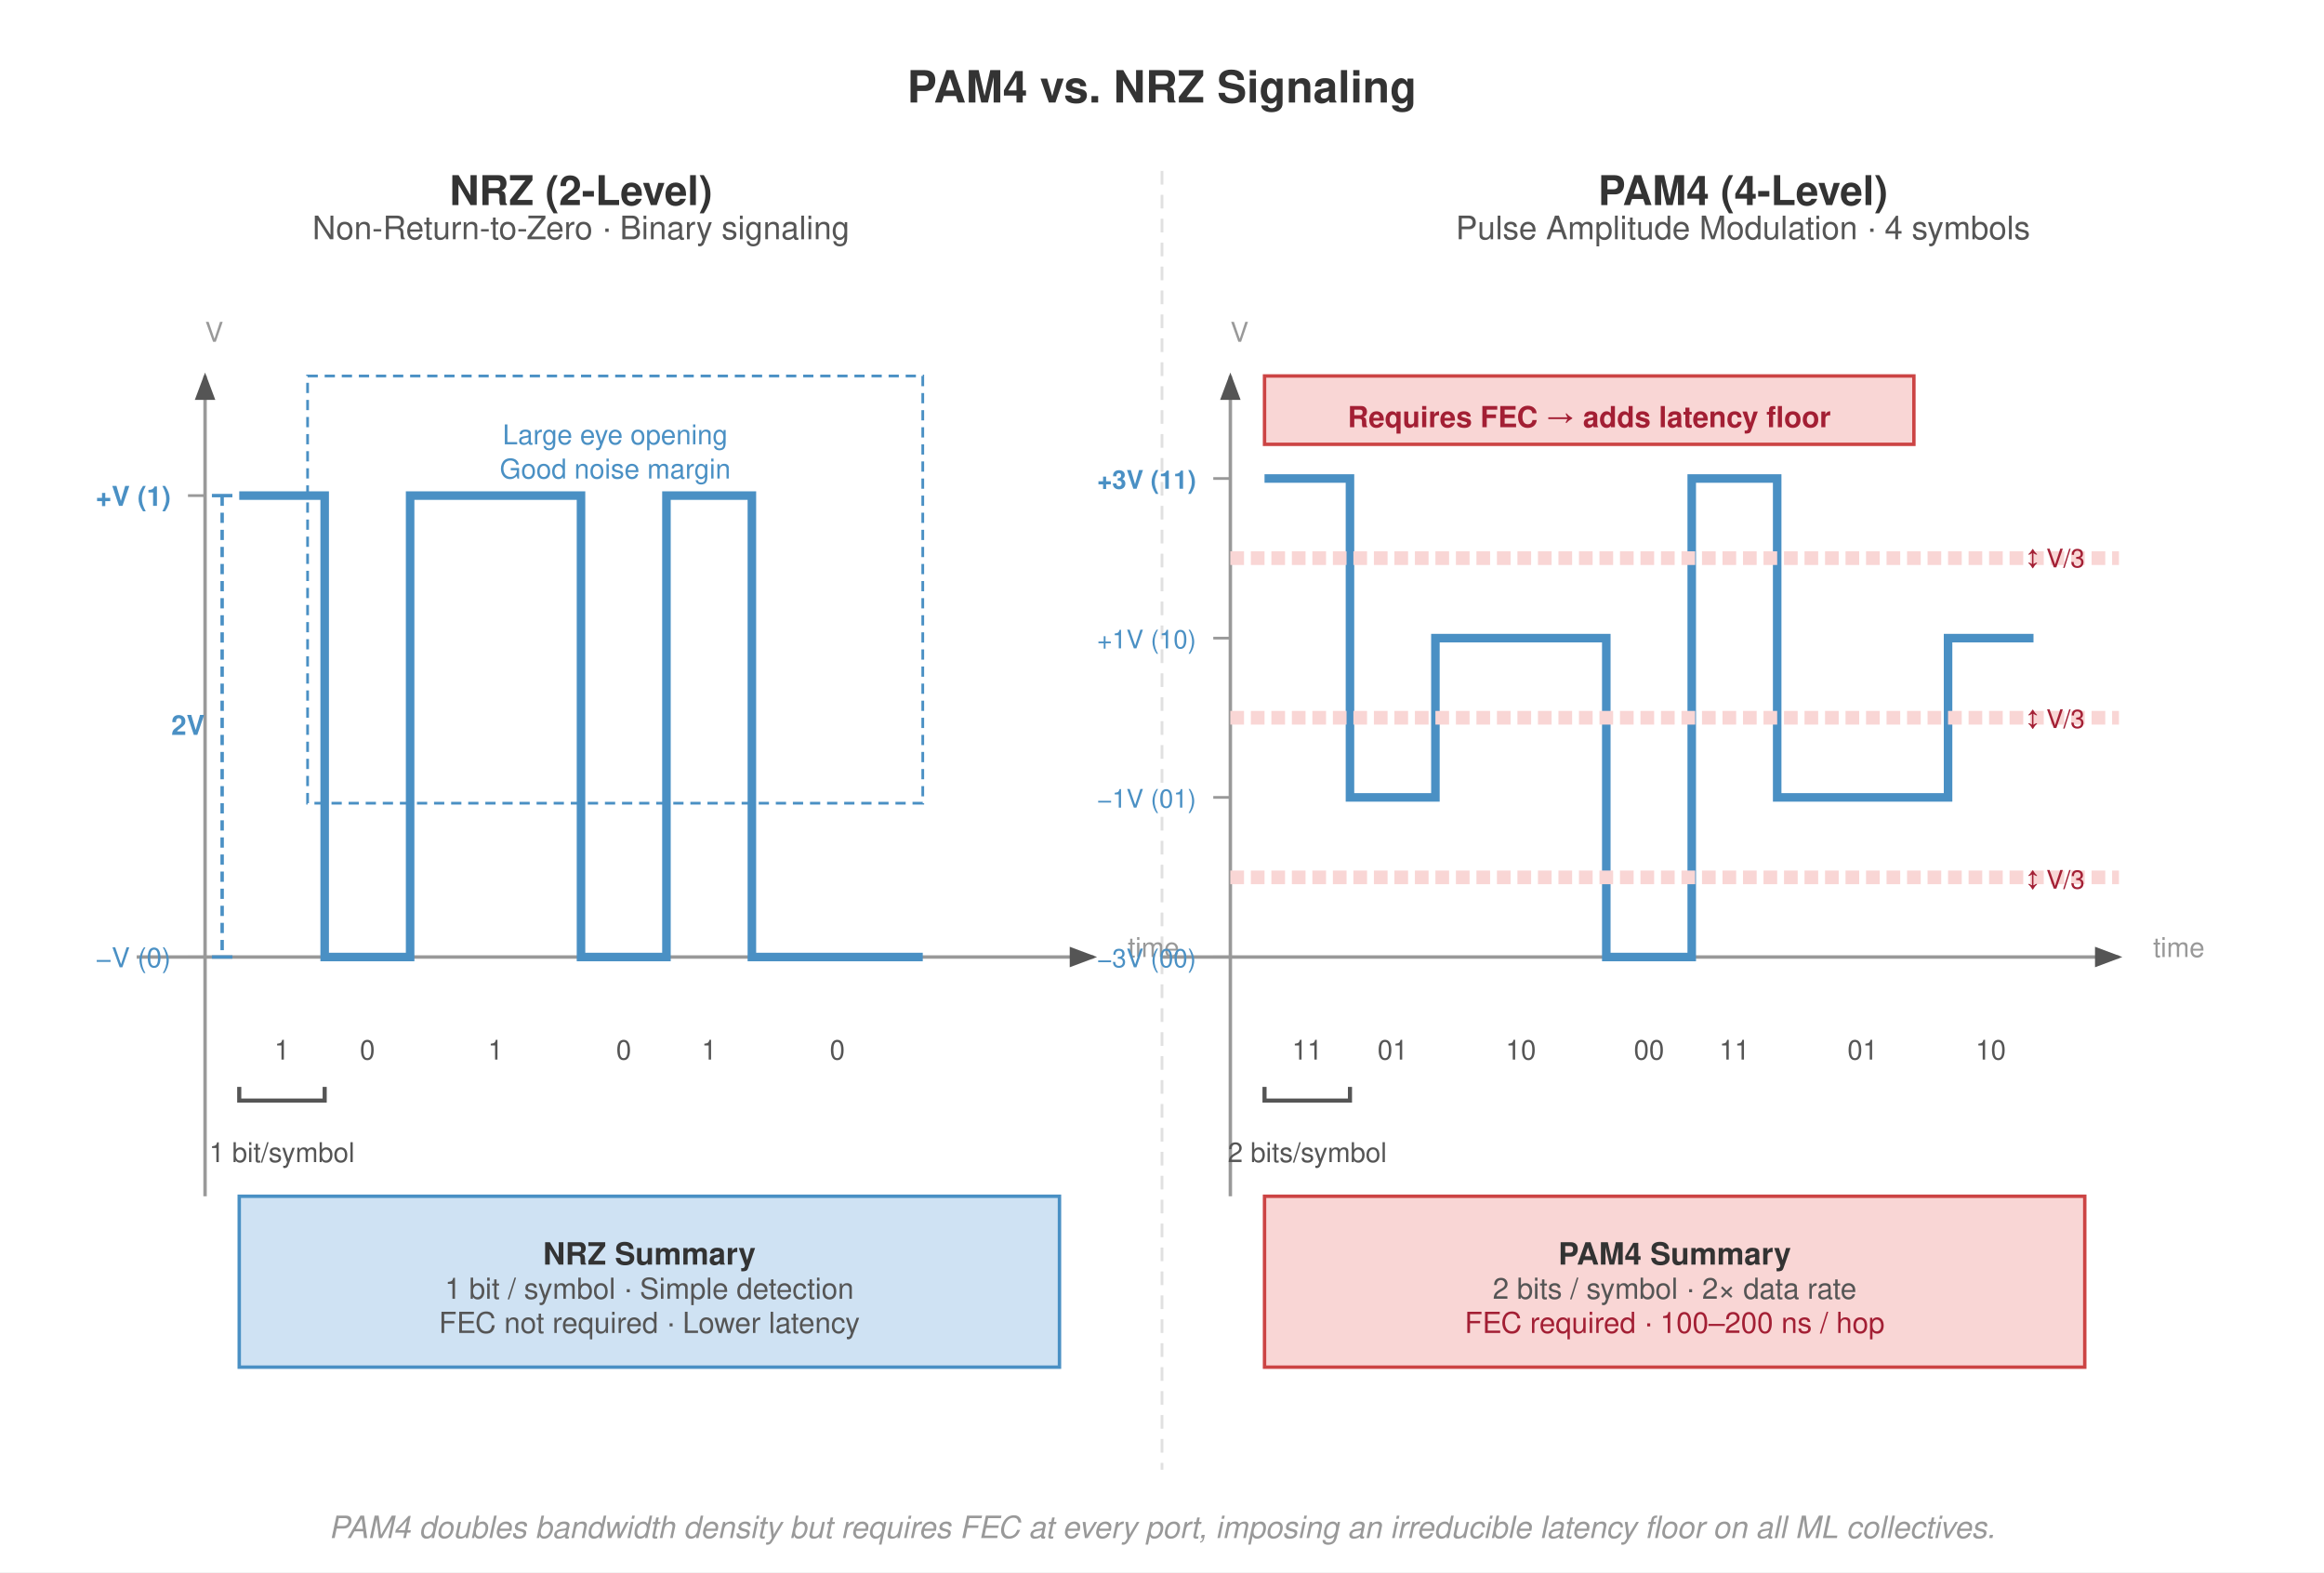
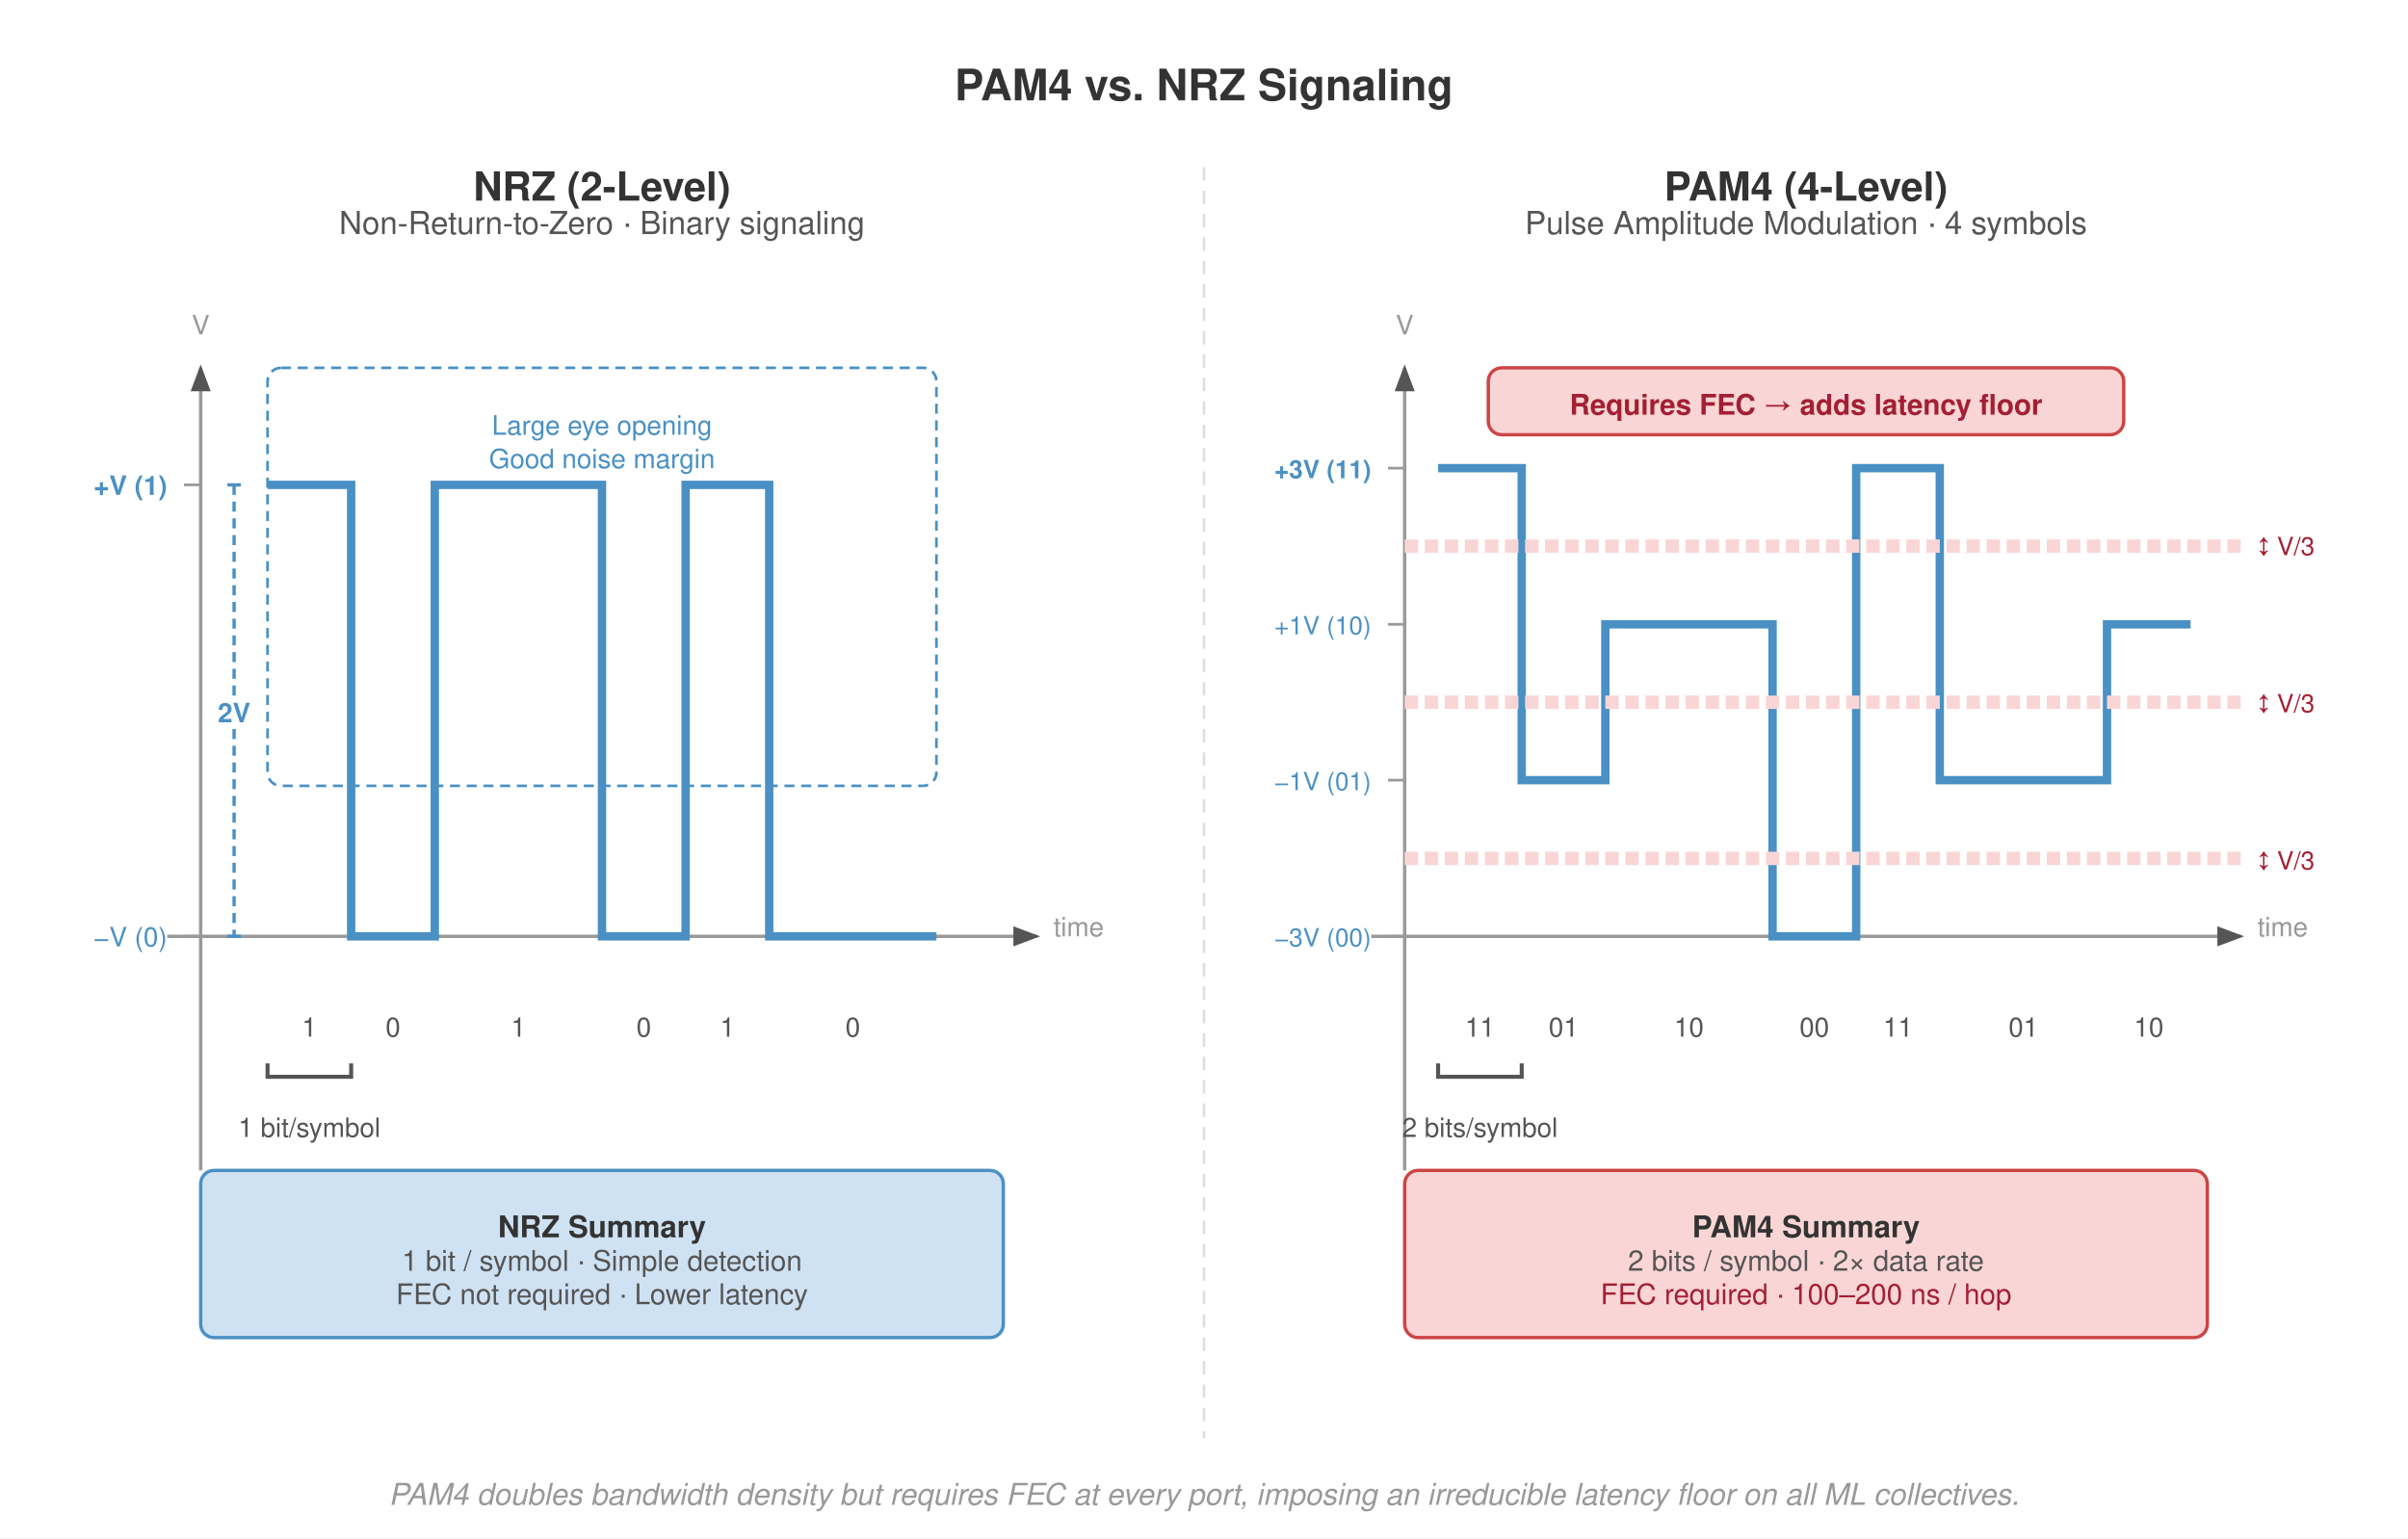
- <svg xmlns="http://www.w3.org/2000/svg" viewBox="0 0 680 460" font-family="Helvetica Neue, Helvetica, Arial, sans-serif">
-   <rect width="680" height="460" fill="#fff" />
+ <svg xmlns="http://www.w3.org/2000/svg" viewBox="0 0 720 460" font-family="Helvetica Neue, Helvetica, Arial, sans-serif">
+   <rect width="720" height="460" fill="#fff" />
  <defs>
    <marker id="arrow" markerWidth="8" markerHeight="6" refX="7" refY="3" orient="auto">
      <path d="M0,0 L8,3 L0,6 Z" fill="#555" />
    </marker>
    <marker id="arrow-red" markerWidth="8" markerHeight="6" refX="7" refY="3" orient="auto">
      <path d="M0,0 L8,3 L0,6 Z" fill="#a31f34" />
    </marker>
  </defs>
-   <text x="340" y="30" text-anchor="middle" font-size="13" font-weight="700" fill="#333">PAM4 vs. NRZ Signaling</text>
-   <line x1="340" y1="50" x2="340" y2="430" stroke="#e0e0e0" stroke-width="0.8" stroke-dasharray="4,3" />
-   <text x="170" y="60" text-anchor="middle" font-size="12" font-weight="700" fill="#333">NRZ (2-Level)</text>
-   <text x="170" y="70" text-anchor="middle" font-size="9.5" fill="#555">Non-Return-to-Zero · Binary signaling</text>
-   <line x1="40" y1="280" x2="320" y2="280" stroke="#999" stroke-width="1" marker-end="url(#arrow)" />
+   <text x="360" y="30" text-anchor="middle" font-size="13" font-weight="700" fill="#333">PAM4 vs. NRZ Signaling</text>
+   <line x1="360" y1="50" x2="360" y2="430" stroke="#e0e0e0" stroke-width="0.8" stroke-dasharray="4,3" />
+   <text x="180" y="60" text-anchor="middle" font-size="12" font-weight="700" fill="#333">NRZ (2-Level)</text>
+   <text x="180" y="70" text-anchor="middle" font-size="9.5" fill="#555">Non-Return-to-Zero · Binary signaling</text>
+   <line x1="50" y1="280" x2="310" y2="280" stroke="#999" stroke-width="1" marker-end="url(#arrow)" />
  <line x1="60" y1="350" x2="60" y2="110" stroke="#999" stroke-width="1" marker-end="url(#arrow)" />
-   <text x="330" y="280" font-size="8" fill="#999">time</text>
-   <text x="60" y="100" font-size="8" fill="#999">V</text>
+   <text x="315" y="280" font-size="8" fill="#999" text-anchor="start">time</text>
+   <text x="60" y="100" font-size="8" fill="#999" text-anchor="middle">V</text>
  <line x1="55" y1="145" x2="60" y2="145" stroke="#999" stroke-width="0.8" />
  <text x="50" y="148" text-anchor="end" font-size="8" fill="#4a90c4" font-weight="700">+V (1)</text>
  <line x1="55" y1="280" x2="60" y2="280" stroke="#999" stroke-width="0.8" />
  <text x="50" y="283" text-anchor="end" font-size="8" fill="#4a90c4">−V (0)</text>
-   <polyline points="70,145 95,145 95,280 120,280 120,145 170,145 170,280 195,280 195,145 220,145 220,280 270,280" fill="none" stroke="#4a90c4" stroke-width="2.5" />
-   <text x="82.5" y="310" text-anchor="middle" font-size="8" fill="#555">1</text>
-   <text x="107.5" y="310" text-anchor="middle" font-size="8" fill="#555">0</text>
-   <text x="145" y="310" text-anchor="middle" font-size="8" fill="#555">1</text>
-   <text x="182.5" y="310" text-anchor="middle" font-size="8" fill="#555">0</text>
-   <text x="207.5" y="310" text-anchor="middle" font-size="8" fill="#555">1</text>
-   <text x="245" y="310" text-anchor="middle" font-size="8" fill="#555">0</text>
-   <polyline points="70,318 70,322 95,322 95,318" fill="none" stroke="#555" stroke-width="1.2" />
-   <text x="82.5" y="340" text-anchor="middle" font-size="8" fill="#555">1 bit/symbol</text>
-   <rect x="90" y="110" width="180" height="125" fill="none" stroke="#4a90c4" stroke-width="0.8" stroke-dasharray="3,2" />
+   <polyline points="80,145 105,145 105,280 130,280 130,145 180,145 180,280 205,280 205,145 230,145 230,280 280,280" fill="none" stroke="#4a90c4" stroke-width="2.5" />
+   <text x="92.5" y="310" text-anchor="middle" font-size="8" fill="#555">1</text>
+   <text x="117.5" y="310" text-anchor="middle" font-size="8" fill="#555">0</text>
+   <text x="155" y="310" text-anchor="middle" font-size="8" fill="#555">1</text>
+   <text x="192.5" y="310" text-anchor="middle" font-size="8" fill="#555">0</text>
+   <text x="217.5" y="310" text-anchor="middle" font-size="8" fill="#555">1</text>
+   <text x="255" y="310" text-anchor="middle" font-size="8" fill="#555">0</text>
+   <polyline points="80,318 80,322 105,322 105,318" fill="none" stroke="#555" stroke-width="1.2" />
+   <text x="92.5" y="340" text-anchor="middle" font-size="8" fill="#555">1 bit/symbol</text>
+   <rect x="80" y="110" width="200" height="125" fill="none" stroke="#4a90c4" stroke-width="0.8" stroke-dasharray="3,2" rx="4" />
  <text x="180" y="130" text-anchor="middle" font-size="8" fill="#4a90c4">Large eye opening</text>
  <text x="180" y="140" text-anchor="middle" font-size="8" fill="#4a90c4">Good noise margin</text>
-   <line x1="65" y1="145" x2="65" y2="280" stroke="#4a90c4" stroke-width="1" stroke-dasharray="3,2" />
-   <line x1="62" y1="145" x2="68" y2="145" stroke="#4a90c4" stroke-width="1" />
-   <line x1="62" y1="280" x2="68" y2="280" stroke="#4a90c4" stroke-width="1" />
-   <text x="55" y="215" text-anchor="middle" font-size="8" fill="#4a90c4" font-weight="700">2V</text>
-   <rect x="70" y="350" width="240" height="50" fill="#cfe2f3" stroke="#4a90c4" stroke-width="1" />
-   <text x="190" y="370" text-anchor="middle" font-size="9" font-weight="700" fill="#333">NRZ Summary</text>
-   <text x="190" y="380" text-anchor="middle" font-size="8.5" fill="#555">1 bit / symbol · Simple detection</text>
-   <text x="190" y="390" text-anchor="middle" font-size="8.5" fill="#555">FEC not required · Lower latency</text>
-   <text x="510" y="60" text-anchor="middle" font-size="12" font-weight="700" fill="#333">PAM4 (4-Level)</text>
-   <text x="510" y="70" text-anchor="middle" font-size="9.5" fill="#555">Pulse Amplitude Modulation · 4 symbols</text>
-   <line x1="340" y1="280" x2="620" y2="280" stroke="#999" stroke-width="1" marker-end="url(#arrow)" />
-   <line x1="360" y1="350" x2="360" y2="110" stroke="#999" stroke-width="1" marker-end="url(#arrow)" />
-   <text x="630" y="280" font-size="8" fill="#999">time</text>
-   <text x="360" y="100" font-size="8" fill="#999">V</text>
-   <line x1="355" y1="140" x2="360" y2="140" stroke="#999" stroke-width="0.8" />
-   <text x="350" y="143" text-anchor="end" font-size="7.5" fill="#4a90c4" font-weight="700">+3V (11)</text>
-   <line x1="355" y1="186.7" x2="360" y2="186.7" stroke="#999" stroke-width="0.8" />
-   <text x="350" y="189.7" text-anchor="end" font-size="7.5" fill="#4a90c4">+1V (10)</text>
-   <line x1="355" y1="233.3" x2="360" y2="233.3" stroke="#999" stroke-width="0.8" />
-   <text x="350" y="236.3" text-anchor="end" font-size="7.5" fill="#4a90c4">−1V (01)</text>
-   <line x1="355" y1="280" x2="360" y2="280" stroke="#999" stroke-width="0.8" />
-   <text x="350" y="283" text-anchor="end" font-size="7.5" fill="#4a90c4">−3V (00)</text>
-   <polyline points="370,140 395,140 395,233.3 420,233.3 420,186.7 470,186.7 470,280 495,280 495,140 520,140 520,233.3 570,233.3 570,186.7 595,186.7" fill="none" stroke="#4a90c4" stroke-width="2.5" />
-   <text x="382.5" y="310" text-anchor="middle" font-size="8" fill="#555">11</text>
-   <text x="407.5" y="310" text-anchor="middle" font-size="8" fill="#555">01</text>
-   <text x="445" y="310" text-anchor="middle" font-size="8" fill="#555">10</text>
-   <text x="482.5" y="310" text-anchor="middle" font-size="8" fill="#555">00</text>
-   <text x="507.5" y="310" text-anchor="middle" font-size="8" fill="#555">11</text>
-   <text x="545" y="310" text-anchor="middle" font-size="8" fill="#555">01</text>
-   <text x="582.5" y="310" text-anchor="middle" font-size="8" fill="#555">10</text>
-   <polyline points="370,318 370,322 395,322 395,318" fill="none" stroke="#555" stroke-width="1.2" />
-   <text x="382.5" y="340" text-anchor="middle" font-size="8" fill="#555">2 bits/symbol</text>
-   <line x1="360" y1="163.3" x2="620" y2="163.3" stroke="#f9d6d5" stroke-width="4" stroke-dasharray="4,2" />
-   <line x1="360" y1="210" x2="620" y2="210" stroke="#f9d6d5" stroke-width="4" stroke-dasharray="4,2" />
-   <line x1="360" y1="256.7" x2="620" y2="256.7" stroke="#f9d6d5" stroke-width="4" stroke-dasharray="4,2" />
-   <text x="610" y="166" text-anchor="end" font-size="7.5" fill="#a31f34">↕ V/3</text>
-   <text x="610" y="213" text-anchor="end" font-size="7.5" fill="#a31f34">↕ V/3</text>
-   <text x="610" y="260" text-anchor="end" font-size="7.5" fill="#a31f34">↕ V/3</text>
-   <rect x="370" y="110" width="190" height="20" fill="#f9d6d5" stroke="#c44" stroke-width="1" />
-   <text x="465" y="125" text-anchor="middle" font-size="8.5" font-weight="700" fill="#a31f34">Requires FEC → adds latency floor</text>
-   <rect x="370" y="350" width="240" height="50" fill="#f9d6d5" stroke="#c44" stroke-width="1" />
-   <text x="490" y="370" text-anchor="middle" font-size="9" font-weight="700" fill="#333">PAM4 Summary</text>
-   <text x="490" y="380" text-anchor="middle" font-size="8.5" fill="#555">2 bits / symbol · 2× data rate</text>
-   <text x="490" y="390" text-anchor="middle" font-size="8.5" fill="#a31f34">FEC required · 100–200 ns / hop</text>
-   <text x="340" y="450" text-anchor="middle" font-size="9" fill="#999" font-style="italic">PAM4 doubles bandwidth density but requires FEC at every port, imposing an irreducible latency floor on all ML collectives.</text>
+   <line x1="70" y1="145" x2="70" y2="208" stroke="#4a90c4" stroke-width="1" stroke-dasharray="3,2" />
+   <line x1="70" y1="218" x2="70" y2="280" stroke="#4a90c4" stroke-width="1" stroke-dasharray="3,2" />
+   <line x1="68" y1="145" x2="72" y2="145" stroke="#4a90c4" stroke-width="1" />
+   <line x1="68" y1="280" x2="72" y2="280" stroke="#4a90c4" stroke-width="1" />
+   <text x="70" y="216" text-anchor="middle" font-size="8" fill="#4a90c4" font-weight="700">2V</text>
+   <rect x="60" y="350" width="240" height="50" fill="#cfe2f3" stroke="#4a90c4" stroke-width="1" rx="4" />
+   <text x="180" y="370" text-anchor="middle" font-size="9" font-weight="700" fill="#333">NRZ Summary</text>
+   <text x="180" y="380" text-anchor="middle" font-size="8.5" fill="#555">1 bit / symbol · Simple detection</text>
+   <text x="180" y="390" text-anchor="middle" font-size="8.5" fill="#555">FEC not required · Lower latency</text>
+   <text x="540" y="60" text-anchor="middle" font-size="12" font-weight="700" fill="#333">PAM4 (4-Level)</text>
+   <text x="540" y="70" text-anchor="middle" font-size="9.5" fill="#555">Pulse Amplitude Modulation · 4 symbols</text>
+   <line x1="410" y1="280" x2="670" y2="280" stroke="#999" stroke-width="1" marker-end="url(#arrow)" />
+   <line x1="420" y1="350" x2="420" y2="110" stroke="#999" stroke-width="1" marker-end="url(#arrow)" />
+   <text x="675" y="280" font-size="8" fill="#999" text-anchor="start">time</text>
+   <text x="420" y="100" font-size="8" fill="#999" text-anchor="middle">V</text>
+   <line x1="415" y1="140" x2="420" y2="140" stroke="#999" stroke-width="0.8" />
+   <text x="410" y="143" text-anchor="end" font-size="7.5" fill="#4a90c4" font-weight="700">+3V (11)</text>
+   <line x1="415" y1="186.7" x2="420" y2="186.7" stroke="#999" stroke-width="0.8" />
+   <text x="410" y="189.7" text-anchor="end" font-size="7.5" fill="#4a90c4">+1V (10)</text>
+   <line x1="415" y1="233.3" x2="420" y2="233.3" stroke="#999" stroke-width="0.8" />
+   <text x="410" y="236.3" text-anchor="end" font-size="7.5" fill="#4a90c4">−1V (01)</text>
+   <line x1="415" y1="280" x2="420" y2="280" stroke="#999" stroke-width="0.8" />
+   <text x="410" y="283" text-anchor="end" font-size="7.5" fill="#4a90c4">−3V (00)</text>
+   <polyline points="430,140 455,140 455,233.3 480,233.3 480,186.7 530,186.7 530,280 555,280 555,140 580,140 580,233.3 630,233.3 630,186.7 655,186.7" fill="none" stroke="#4a90c4" stroke-width="2.5" />
+   <text x="442.5" y="310" text-anchor="middle" font-size="8" fill="#555">11</text>
+   <text x="467.5" y="310" text-anchor="middle" font-size="8" fill="#555">01</text>
+   <text x="505" y="310" text-anchor="middle" font-size="8" fill="#555">10</text>
+   <text x="542.5" y="310" text-anchor="middle" font-size="8" fill="#555">00</text>
+   <text x="567.5" y="310" text-anchor="middle" font-size="8" fill="#555">11</text>
+   <text x="605" y="310" text-anchor="middle" font-size="8" fill="#555">01</text>
+   <text x="642.5" y="310" text-anchor="middle" font-size="8" fill="#555">10</text>
+   <polyline points="430,318 430,322 455,322 455,318" fill="none" stroke="#555" stroke-width="1.2" />
+   <text x="442.5" y="340" text-anchor="middle" font-size="8" fill="#555">2 bits/symbol</text>
+   <line x1="420" y1="163.3" x2="670" y2="163.3" stroke="#f9d6d5" stroke-width="4" stroke-dasharray="4,2" />
+   <line x1="420" y1="210" x2="670" y2="210" stroke="#f9d6d5" stroke-width="4" stroke-dasharray="4,2" />
+   <line x1="420" y1="256.7" x2="670" y2="256.7" stroke="#f9d6d5" stroke-width="4" stroke-dasharray="4,2" />
+   <text x="675" y="166" text-anchor="start" font-size="7.5" fill="#a31f34">↕ V/3</text>
+   <text x="675" y="213" text-anchor="start" font-size="7.5" fill="#a31f34">↕ V/3</text>
+   <text x="675" y="260" text-anchor="start" font-size="7.5" fill="#a31f34">↕ V/3</text>
+   <rect x="445" y="110" width="190" height="20" fill="#f9d6d5" stroke="#c44" stroke-width="1" rx="4" />
+   <text x="540" y="124" text-anchor="middle" font-size="8.5" font-weight="700" fill="#a31f34">Requires FEC → adds latency floor</text>
+   <rect x="420" y="350" width="240" height="50" fill="#f9d6d5" stroke="#c44" stroke-width="1" rx="4" />
+   <text x="540" y="370" text-anchor="middle" font-size="9" font-weight="700" fill="#333">PAM4 Summary</text>
+   <text x="540" y="380" text-anchor="middle" font-size="8.5" fill="#555">2 bits / symbol · 2× data rate</text>
+   <text x="540" y="390" text-anchor="middle" font-size="8.5" fill="#a31f34">FEC required · 100–200 ns / hop</text>
+   <text x="360" y="450" text-anchor="middle" font-size="9" fill="#999" font-style="italic">PAM4 doubles bandwidth density but requires FEC at every port, imposing an irreducible latency floor on all ML collectives.</text>
</svg>
